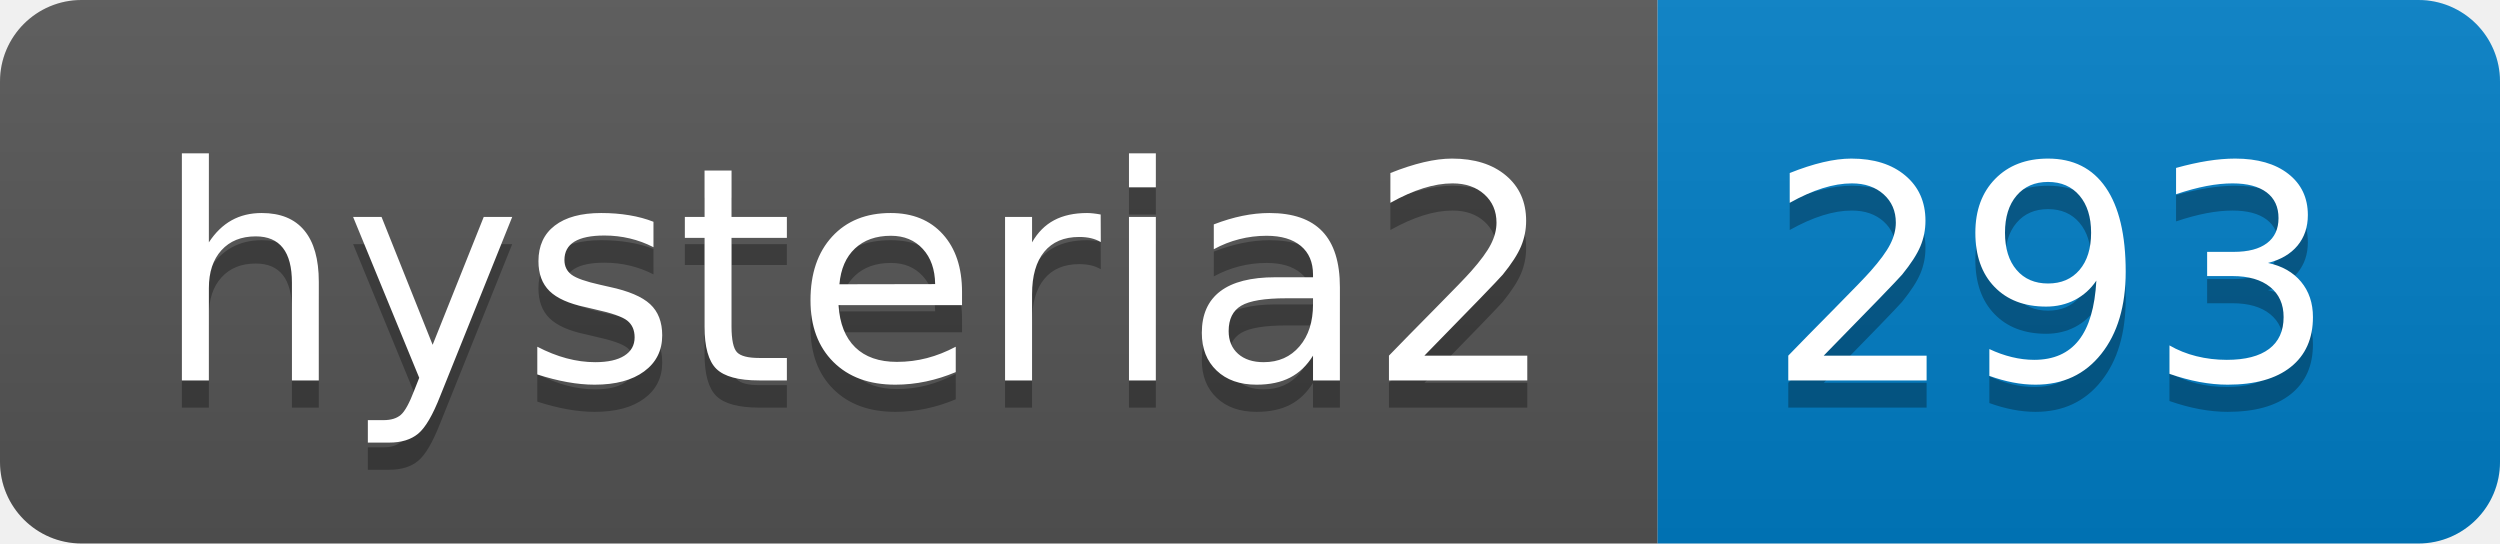
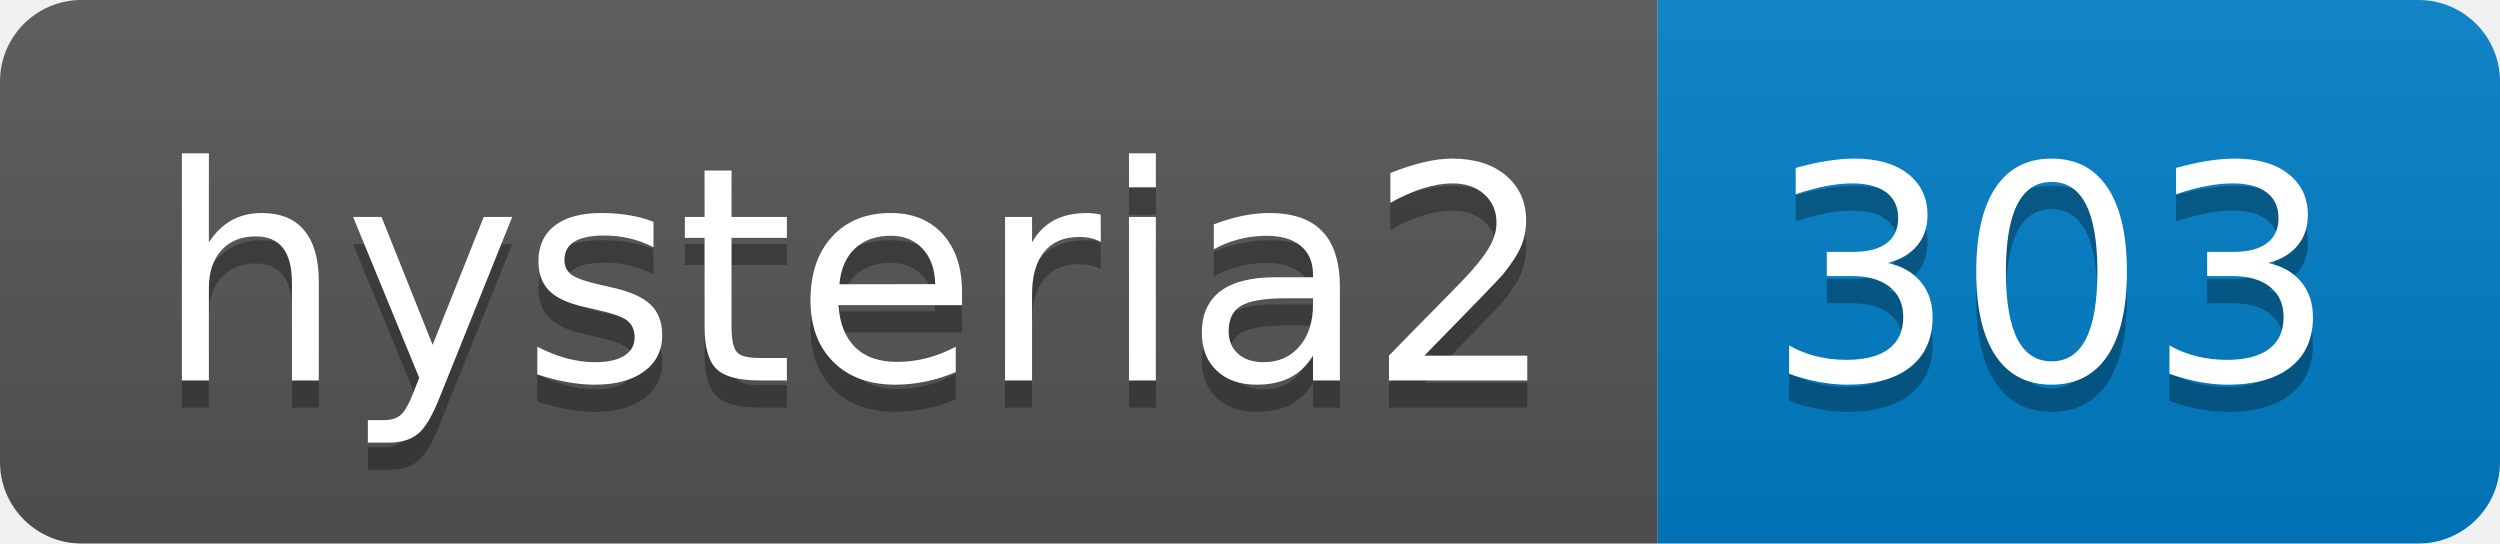
- <svg xmlns="http://www.w3.org/2000/svg" width="92" height="20" role="img" aria-label="hysteria2: 293">
+ <svg xmlns="http://www.w3.org/2000/svg" width="92" height="20" role="img" aria-label="hysteria2: 303">
  <linearGradient id="s" x2="0" y2="100%">
    <stop offset="0" stop-color="#bbb" stop-opacity=".1" />
    <stop offset="1" stop-opacity=".1" />
  </linearGradient>
  <clipPath id="r">
    <rect width="92" height="20" rx="3" fill="#fff" />
  </clipPath>
  <g clip-path="url(#r)">
    <rect width="61" height="20" fill="#555" />
    <rect x="61" width="31" height="20" fill="#007ec6" />
    <rect width="92" height="20" fill="url(#s)" />
  </g>
  <g fill="#fff" text-anchor="middle" font-family="Verdana,Geneva,DejaVu Sans,sans-serif" text-rendering="geometricPrecision" font-size="110">
    <text aria-hidden="true" x="315" y="150" fill="#010101" fill-opacity=".3" transform="scale(.1)" textLength="510">hysteria2</text>
    <text x="315" y="140" transform="scale(.1)" fill="#fff" textLength="510">hysteria2</text>
-     <text aria-hidden="true" x="755" y="150" fill="#010101" fill-opacity=".3" transform="scale(.1)" textLength="210">293</text>
-     <text x="755" y="140" transform="scale(.1)" fill="#fff" textLength="210">293</text>
+     <text aria-hidden="true" x="755" y="150" fill="#010101" fill-opacity=".3" transform="scale(.1)" textLength="210">303</text>
+     <text x="755" y="140" transform="scale(.1)" fill="#fff" textLength="210">303</text>
  </g>
</svg>
